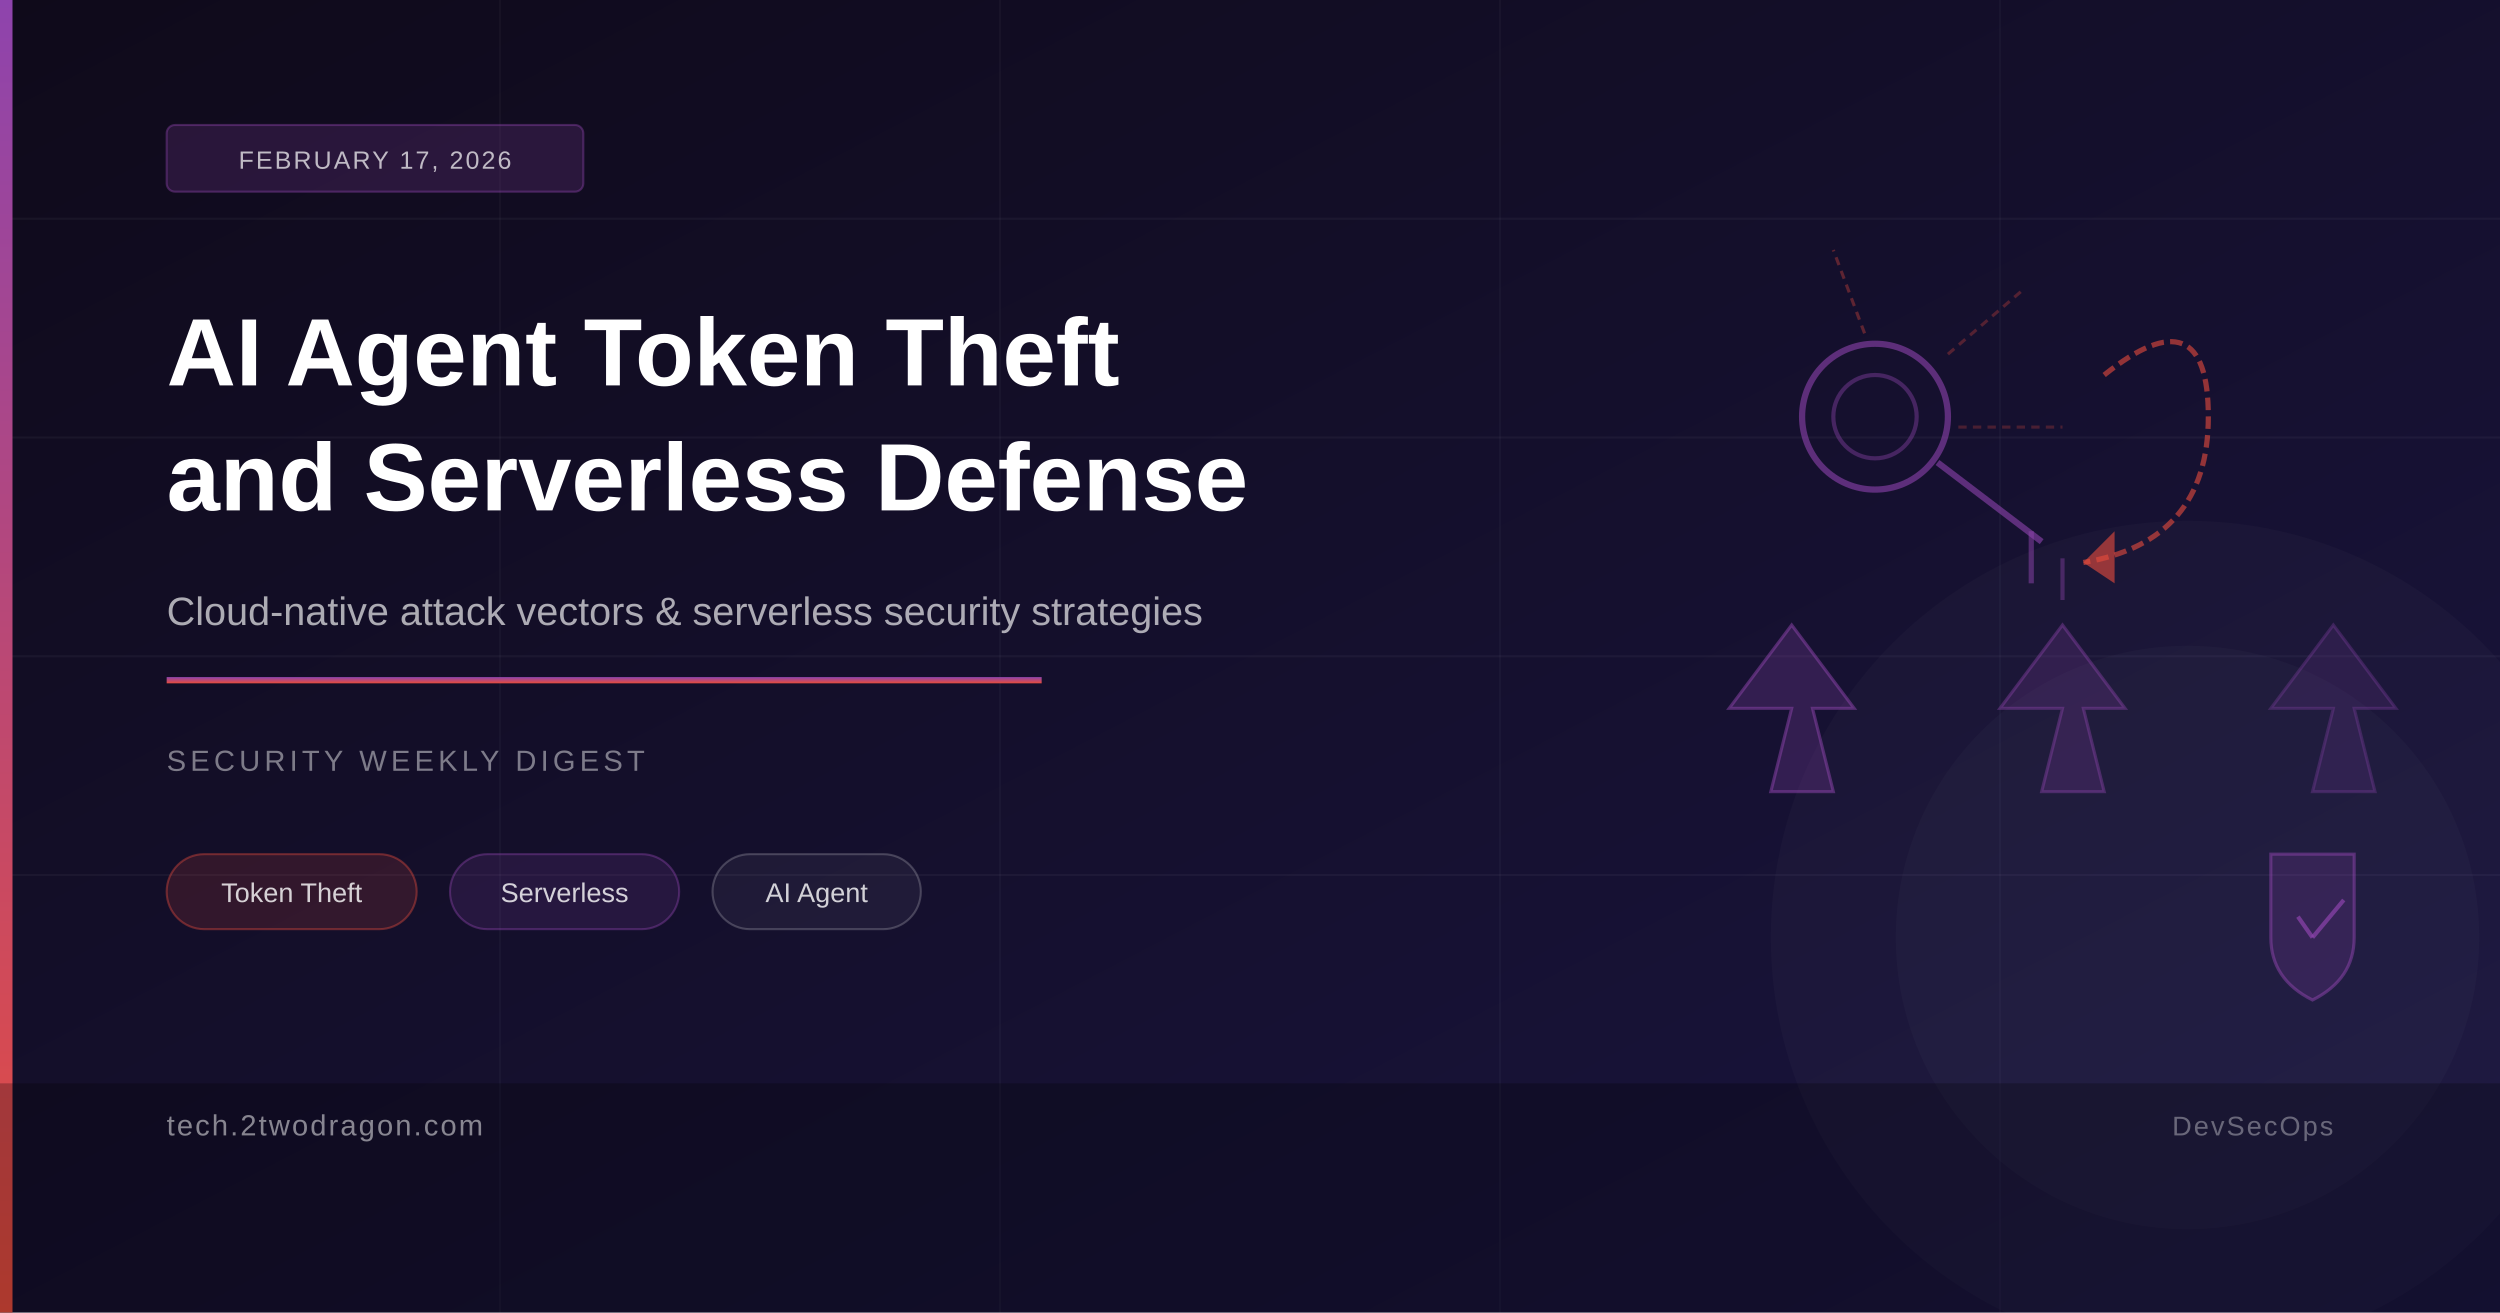
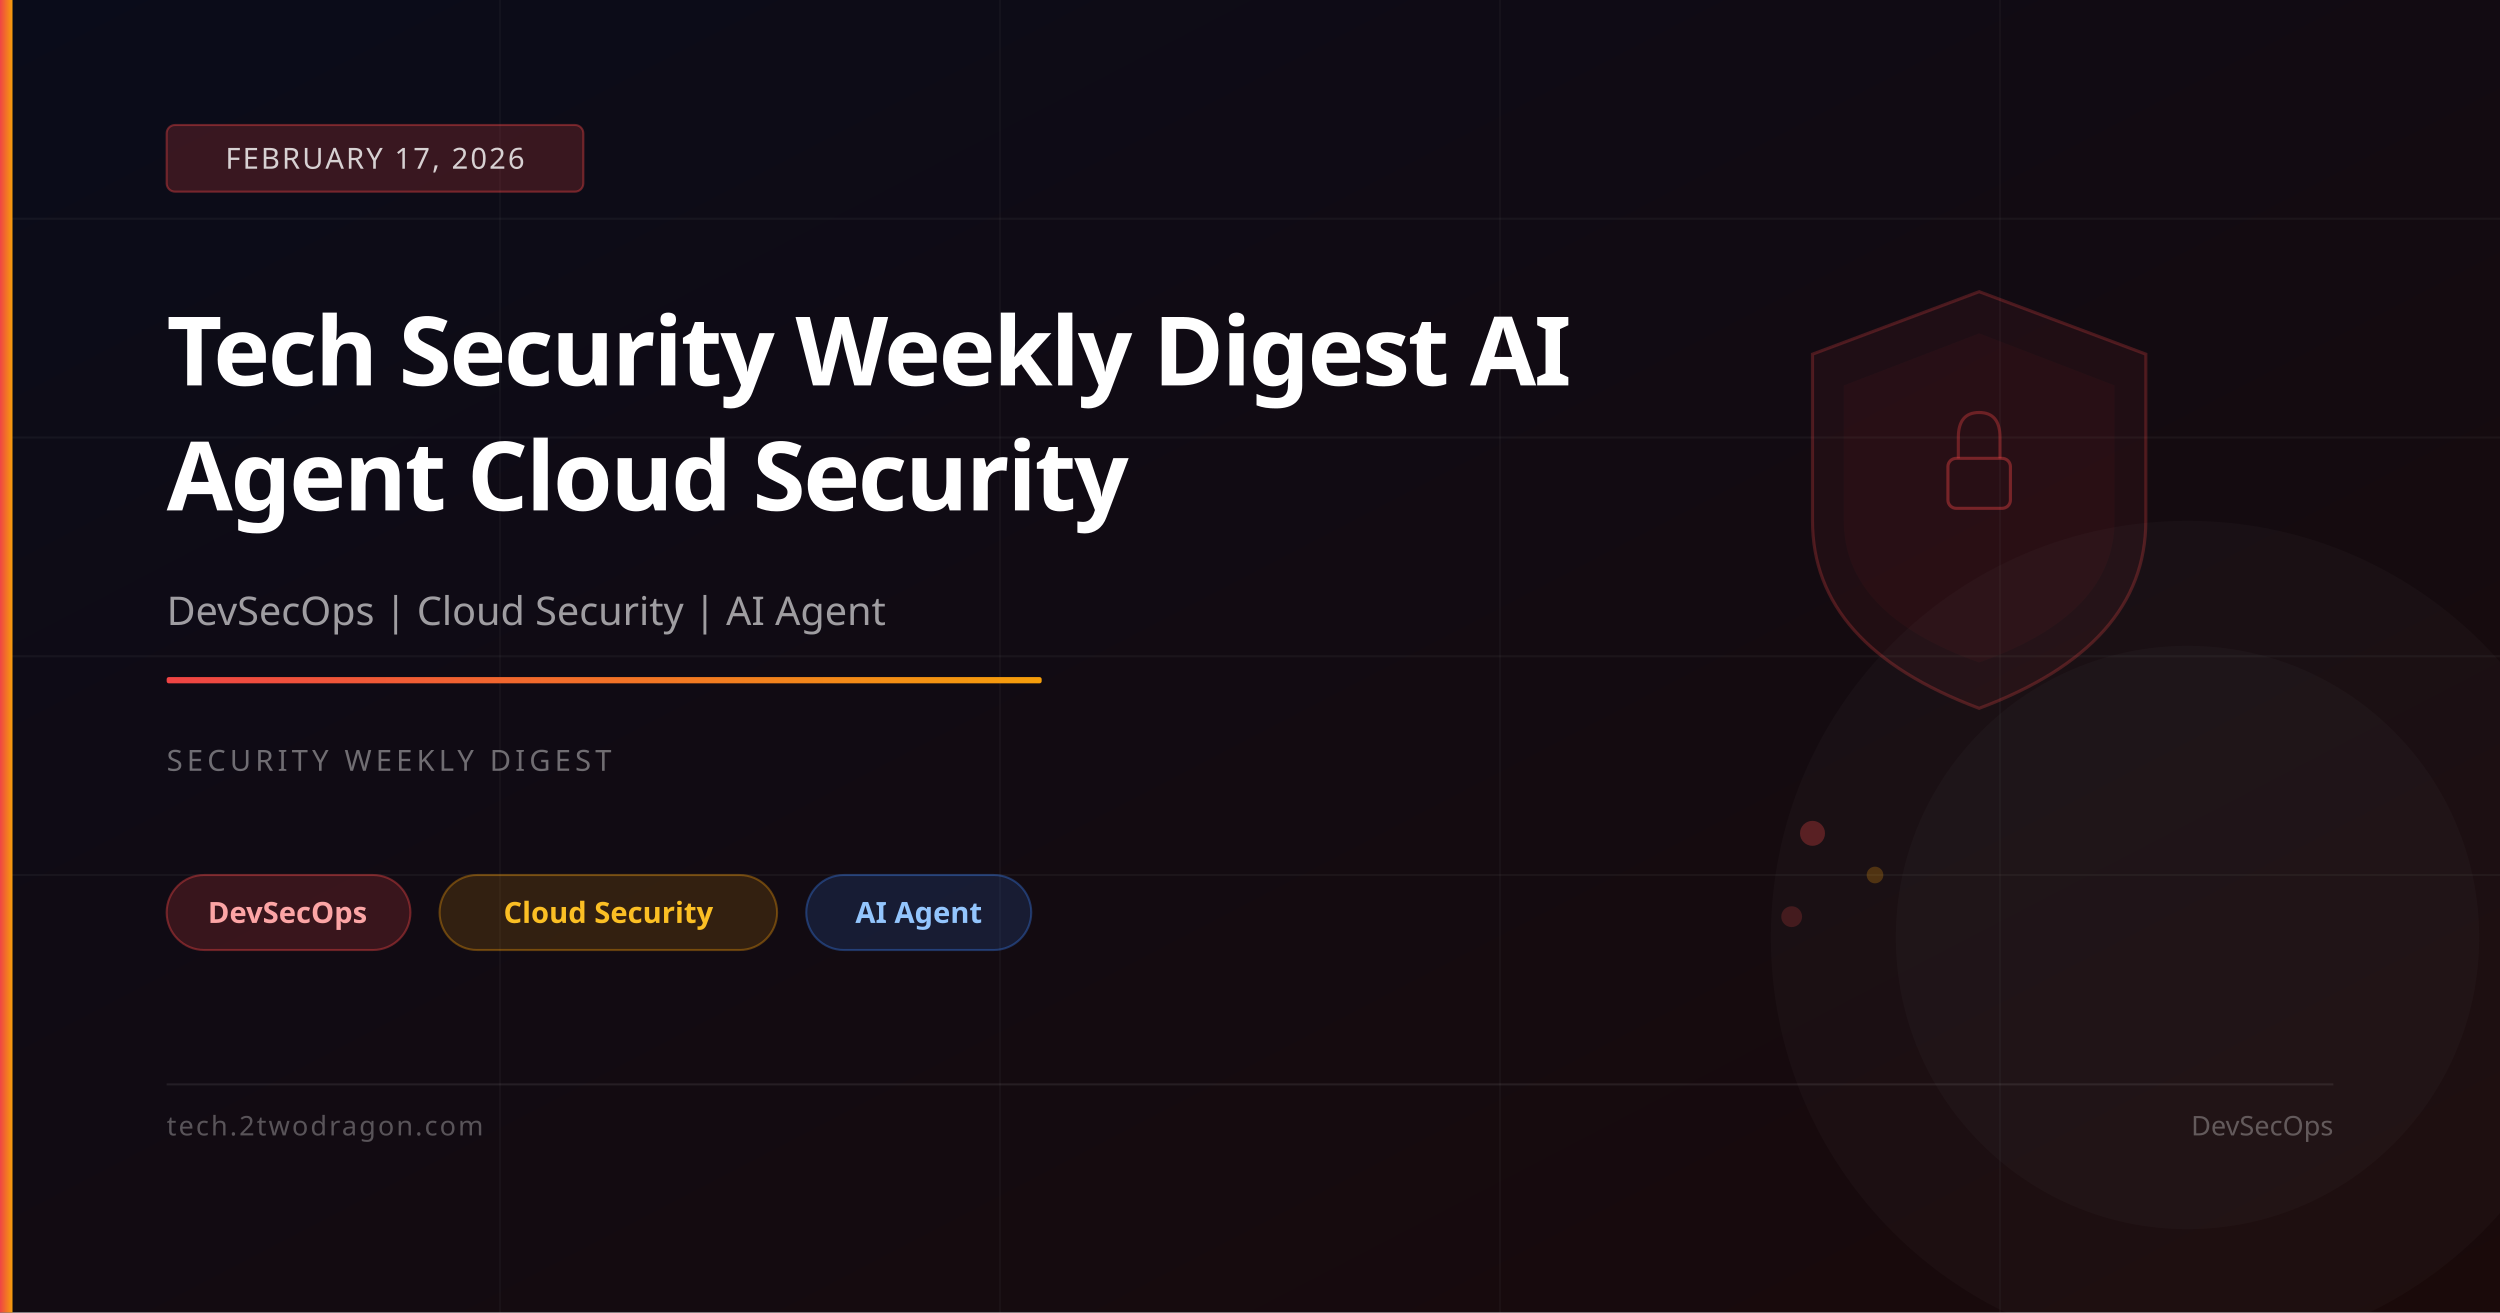
<svg xmlns="http://www.w3.org/2000/svg" viewBox="0 0 1200 630" width="1200" height="630">
  <defs>
    <linearGradient id="bg" x1="0%" y1="0%" x2="100%" y2="100%">
-       <stop offset="0%" stop-color="#0f0a1a" />
-       <stop offset="100%" stop-color="#1a1540" />
+       <stop offset="0%" stop-color="#0a0c1a" />
+       <stop offset="100%" stop-color="#1a0a0a" />
    </linearGradient>
-     <linearGradient id="accent" x1="0%" y1="0%" x2="0%" y2="100%">
-       <stop offset="0%" stop-color="#8e44ad" />
-       <stop offset="100%" stop-color="#e74c3c" />
+     <linearGradient id="accent" x1="0%" y1="0%" x2="100%" y2="0%">
+       <stop offset="0%" stop-color="#ef4444" />
+       <stop offset="100%" stop-color="#f59e0b" />
    </linearGradient>
  </defs>
  <rect width="1200" height="630" fill="url(#bg)" />
  <line x1="0" y1="105" x2="1200" y2="105" stroke="rgba(255,255,255,0.04)" stroke-width="1" />
  <line x1="0" y1="210" x2="1200" y2="210" stroke="rgba(255,255,255,0.04)" stroke-width="1" />
  <line x1="0" y1="315" x2="1200" y2="315" stroke="rgba(255,255,255,0.04)" stroke-width="1" />
  <line x1="0" y1="420" x2="1200" y2="420" stroke="rgba(255,255,255,0.04)" stroke-width="1" />
  <line x1="240" y1="0" x2="240" y2="630" stroke="rgba(255,255,255,0.03)" stroke-width="1" />
  <line x1="480" y1="0" x2="480" y2="630" stroke="rgba(255,255,255,0.03)" stroke-width="1" />
  <line x1="720" y1="0" x2="720" y2="630" stroke="rgba(255,255,255,0.03)" stroke-width="1" />
  <line x1="960" y1="0" x2="960" y2="630" stroke="rgba(255,255,255,0.03)" stroke-width="1" />
+   <path d="M950,140 L1030,170 L1030,250 Q1030,310 950,340 Q870,310 870,250 L870,170 Z" fill="rgba(239,68,68,0.06)" stroke="rgba(239,68,68,0.25)" stroke-width="1.5" />
+   <path d="M950,160 L1015,185 L1015,250 Q1015,295 950,318 Q885,295 885,250 L885,185 Z" fill="rgba(239,68,68,0.04)" />
+   <rect x="935" y="220" width="30" height="24" rx="4" fill="none" stroke="rgba(239,68,68,0.4)" stroke-width="1.5" />
+   <path d="M940,220 L940,210 Q940,198 950,198 Q960,198 960,210 L960,220" fill="none" stroke="rgba(239,68,68,0.35)" stroke-width="1.5" />
+   <circle cx="870" cy="400" r="6" fill="rgba(239,68,68,0.3)" />
+   <circle cx="900" cy="420" r="4" fill="rgba(245,158,11,0.25)" />
+   <circle cx="860" cy="440" r="5" fill="rgba(239,68,68,0.2)" />
  <circle cx="1050" cy="450" r="200" fill="rgba(255,255,255,0.02)" />
  <circle cx="1050" cy="450" r="140" fill="rgba(255,255,255,0.02)" />
-   <circle cx="900" cy="200" r="35" fill="none" stroke="rgba(142,68,173,0.6)" stroke-width="3" />
-   <circle cx="900" cy="200" r="20" fill="none" stroke="rgba(142,68,173,0.4)" stroke-width="2" />
-   <line x1="930" y1="222" x2="980" y2="260" stroke="rgba(142,68,173,0.6)" stroke-width="3" />
-   <line x1="975" y1="255" x2="975" y2="280" stroke="rgba(142,68,173,0.5)" stroke-width="2.5" />
-   <line x1="990" y1="268" x2="990" y2="288" stroke="rgba(142,68,173,0.4)" stroke-width="2" />
-   <path d="M1010,180 Q1060,140 1060,200 Q1060,260 1000,270" fill="none" stroke="rgba(231,76,60,0.6)" stroke-width="2.5" stroke-dasharray="6,3" />
-   <polygon points="1000,270 1015,255 1015,280" fill="rgba(231,76,60,0.6)" />
-   <line x1="895" y1="160" x2="880" y2="120" stroke="rgba(231,76,60,0.35)" stroke-width="1.5" stroke-dasharray="4,3" />
-   <line x1="935" y1="170" x2="970" y2="140" stroke="rgba(231,76,60,0.3)" stroke-width="1.5" stroke-dasharray="4,3" />
-   <line x1="940" y1="205" x2="990" y2="205" stroke="rgba(231,76,60,0.25)" stroke-width="1.5" stroke-dasharray="4,3" />
-   <polygon points="830,340 860,300 890,340 870,340 880,380 850,380 860,340" fill="rgba(142,68,173,0.25)" stroke="rgba(142,68,173,0.5)" stroke-width="1.5" />
-   <polygon points="960,340 990,300 1020,340 1000,340 1010,380 980,380 990,340" fill="rgba(142,68,173,0.2)" stroke="rgba(142,68,173,0.4)" stroke-width="1.5" />
-   <polygon points="1090,340 1120,300 1150,340 1130,340 1140,380 1110,380 1120,340" fill="rgba(142,68,173,0.15)" stroke="rgba(142,68,173,0.3)" stroke-width="1.5" />
-   <path d="M1090,410 L1090,450 Q1090,470 1110,480 Q1130,470 1130,450 L1130,410 Z" fill="rgba(142,68,173,0.2)" stroke="rgba(142,68,173,0.5)" stroke-width="1.5" />
-   <line x1="1103" y1="440" x2="1110" y2="450" stroke="rgba(142,68,173,0.7)" stroke-width="2" />
-   <line x1="1110" y1="450" x2="1125" y2="432" stroke="rgba(142,68,173,0.7)" stroke-width="2" />
  <rect x="0" y="0" width="6" height="630" fill="url(#accent)" />
-   <rect x="80" y="60" width="200" height="32" rx="4" fill="rgba(142,68,173,0.2)" stroke="rgba(142,68,173,0.4)" stroke-width="1" />
-   <text x="180" y="81" font-family="Arial, sans-serif" font-size="12" fill="rgba(255,255,255,0.7)" text-anchor="middle" letter-spacing="1">FEBRUARY 17, 2026</text>
-   <text x="80" y="185" font-family="Arial, sans-serif" font-size="46" font-weight="700" fill="#ffffff">AI Agent Token Theft</text>
-   <text x="80" y="245" font-family="Arial, sans-serif" font-size="46" font-weight="700" fill="#ffffff">and Serverless Defense</text>
-   <text x="80" y="300" font-family="Arial, sans-serif" font-size="19" fill="rgba(255,255,255,0.65)">Cloud-native attack vectors &amp; serverless security strategies</text>
-   <rect x="80" y="325" width="420" height="3" fill="url(#accent)" />
-   <text x="80" y="370" font-family="Arial, sans-serif" font-size="14" fill="rgba(255,255,255,0.45)" letter-spacing="2">SECURITY WEEKLY DIGEST</text>
-   <rect x="80" y="410" width="120" height="36" rx="18" fill="rgba(231,76,60,0.15)" stroke="rgba(231,76,60,0.4)" stroke-width="1" />
-   <text x="140" y="433" font-family="Arial, sans-serif" font-size="13" fill="rgba(255,255,255,0.8)" text-anchor="middle">Token Theft</text>
-   <rect x="216" y="410" width="110" height="36" rx="18" fill="rgba(142,68,173,0.15)" stroke="rgba(142,68,173,0.4)" stroke-width="1" />
-   <text x="271" y="433" font-family="Arial, sans-serif" font-size="13" fill="rgba(255,255,255,0.8)" text-anchor="middle">Serverless</text>
-   <rect x="342" y="410" width="100" height="36" rx="18" fill="rgba(255,255,255,0.05)" stroke="rgba(255,255,255,0.2)" stroke-width="1" />
-   <text x="392" y="433" font-family="Arial, sans-serif" font-size="13" fill="rgba(255,255,255,0.8)" text-anchor="middle">AI Agent</text>
-   <rect x="0" y="520" width="1200" height="110" fill="rgba(0,0,0,0.25)" />
-   <text x="80" y="545" font-family="Arial, sans-serif" font-size="14" fill="rgba(255,255,255,0.5)" letter-spacing="1">tech.2twodragon.com</text>
-   <text x="1120" y="545" font-family="Arial, sans-serif" font-size="13" fill="rgba(255,255,255,0.35)" text-anchor="end" letter-spacing="1">DevSecOps</text>
+   <rect x="80" y="60" width="200" height="32" rx="4" fill="rgba(239,68,68,0.2)" stroke="rgba(239,68,68,0.4)" stroke-width="1" />
+   <text x="180" y="81" font-family="system-ui,sans-serif" font-size="14" fill="rgba(255,255,255,0.8)" text-anchor="middle" letter-spacing="1">FEBRUARY 17, 2026</text>
+   <text x="80" y="185" font-family="system-ui,sans-serif" font-size="46" font-weight="700" fill="white" letter-spacing="-1">Tech Security Weekly Digest AI</text>
+   <text x="80" y="245" font-family="system-ui,sans-serif" font-size="46" font-weight="700" fill="white" letter-spacing="-1">Agent Cloud Security</text>
+   <text x="80" y="300" font-family="system-ui,sans-serif" font-size="19" fill="rgba(255,255,255,0.6)">DevSecOps | Cloud Security | AI Agent</text>
+   <rect x="80" y="325" width="420" height="3" rx="1" fill="url(#accent)" />
+   <text x="80" y="370" font-family="system-ui,sans-serif" font-size="14" fill="rgba(255,255,255,0.4)" letter-spacing="2">SECURITY WEEKLY DIGEST</text>
+   <rect x="80" y="420" width="117" height="36" rx="18" fill="rgba(239,68,68,0.18)" stroke="rgba(239,68,68,0.4)" stroke-width="1" />
+   <text x="138" y="443" font-family="system-ui,sans-serif" font-size="14" fill="#fca5a5" text-anchor="middle" font-weight="600">DevSecOps</text>
+   <rect x="211" y="420" width="162" height="36" rx="18" fill="rgba(245,158,11,0.15)" stroke="rgba(245,158,11,0.35)" stroke-width="1" />
+   <text x="292" y="443" font-family="system-ui,sans-serif" font-size="14" fill="#fbbf24" text-anchor="middle" font-weight="600">Cloud Security</text>
+   <rect x="387" y="420" width="108" height="36" rx="18" fill="rgba(59,130,246,0.15)" stroke="rgba(59,130,246,0.35)" stroke-width="1" />
+   <text x="441" y="443" font-family="system-ui,sans-serif" font-size="14" fill="#93c5fd" text-anchor="middle" font-weight="600">AI Agent</text>
+   <rect x="80" y="520" width="1040" height="1" fill="rgba(255,255,255,0.08)" />
+   <text x="80" y="545" font-family="system-ui,sans-serif" font-size="13" fill="rgba(255,255,255,0.3)" letter-spacing="1">tech.2twodragon.com</text>
+   <text x="1120" y="545" font-family="system-ui,sans-serif" font-size="13" fill="rgba(255,255,255,0.3)" text-anchor="end">DevSecOps</text>
</svg>
